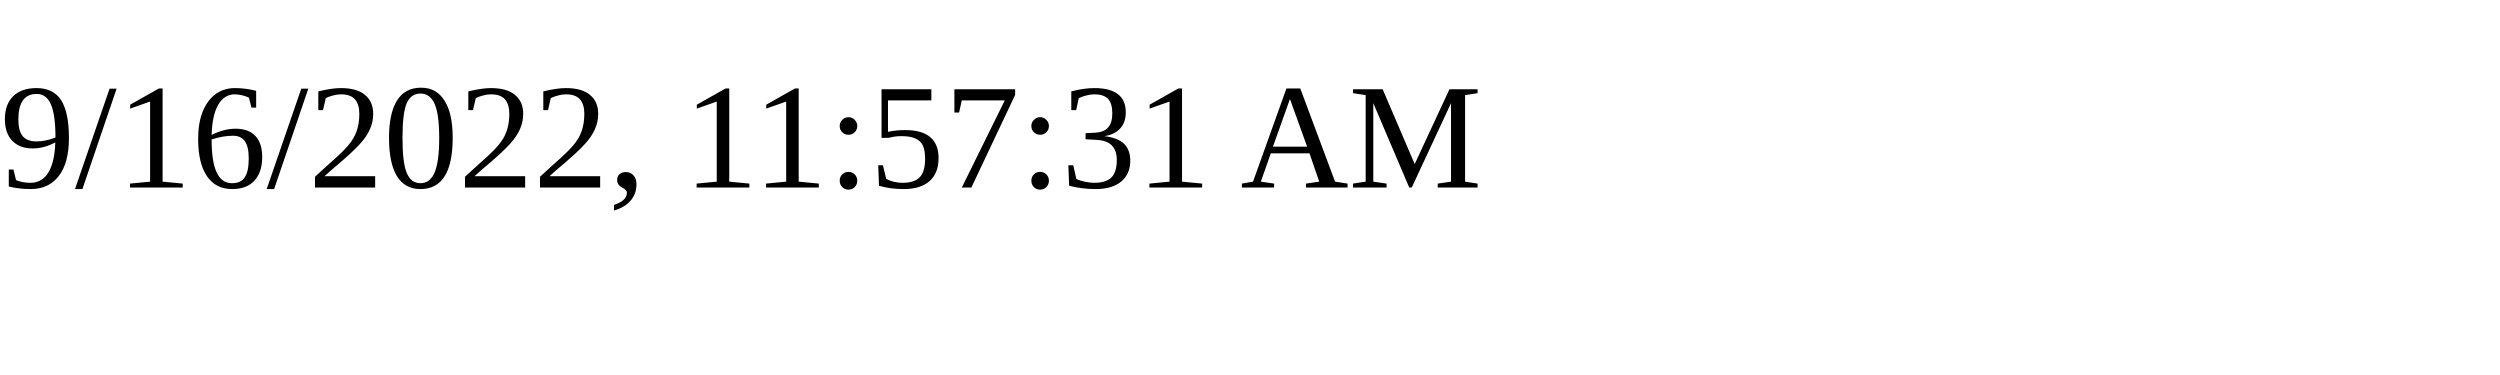
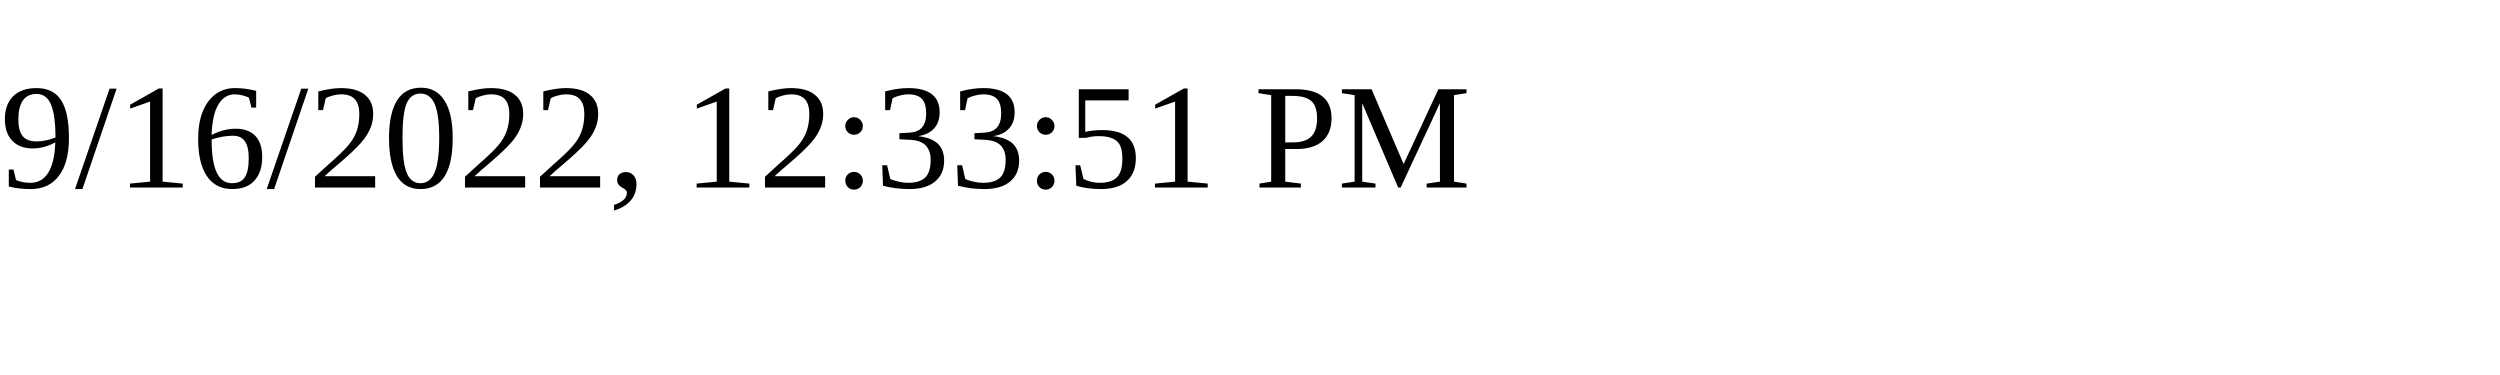
<svg xmlns="http://www.w3.org/2000/svg" height="30" width="200">
-   <text x="0" y="15">9/16/2022, 11:57:31 AM</text>
+   <text x="0" y="15">9/16/2022, 12:33:51 PM</text>
</svg>
